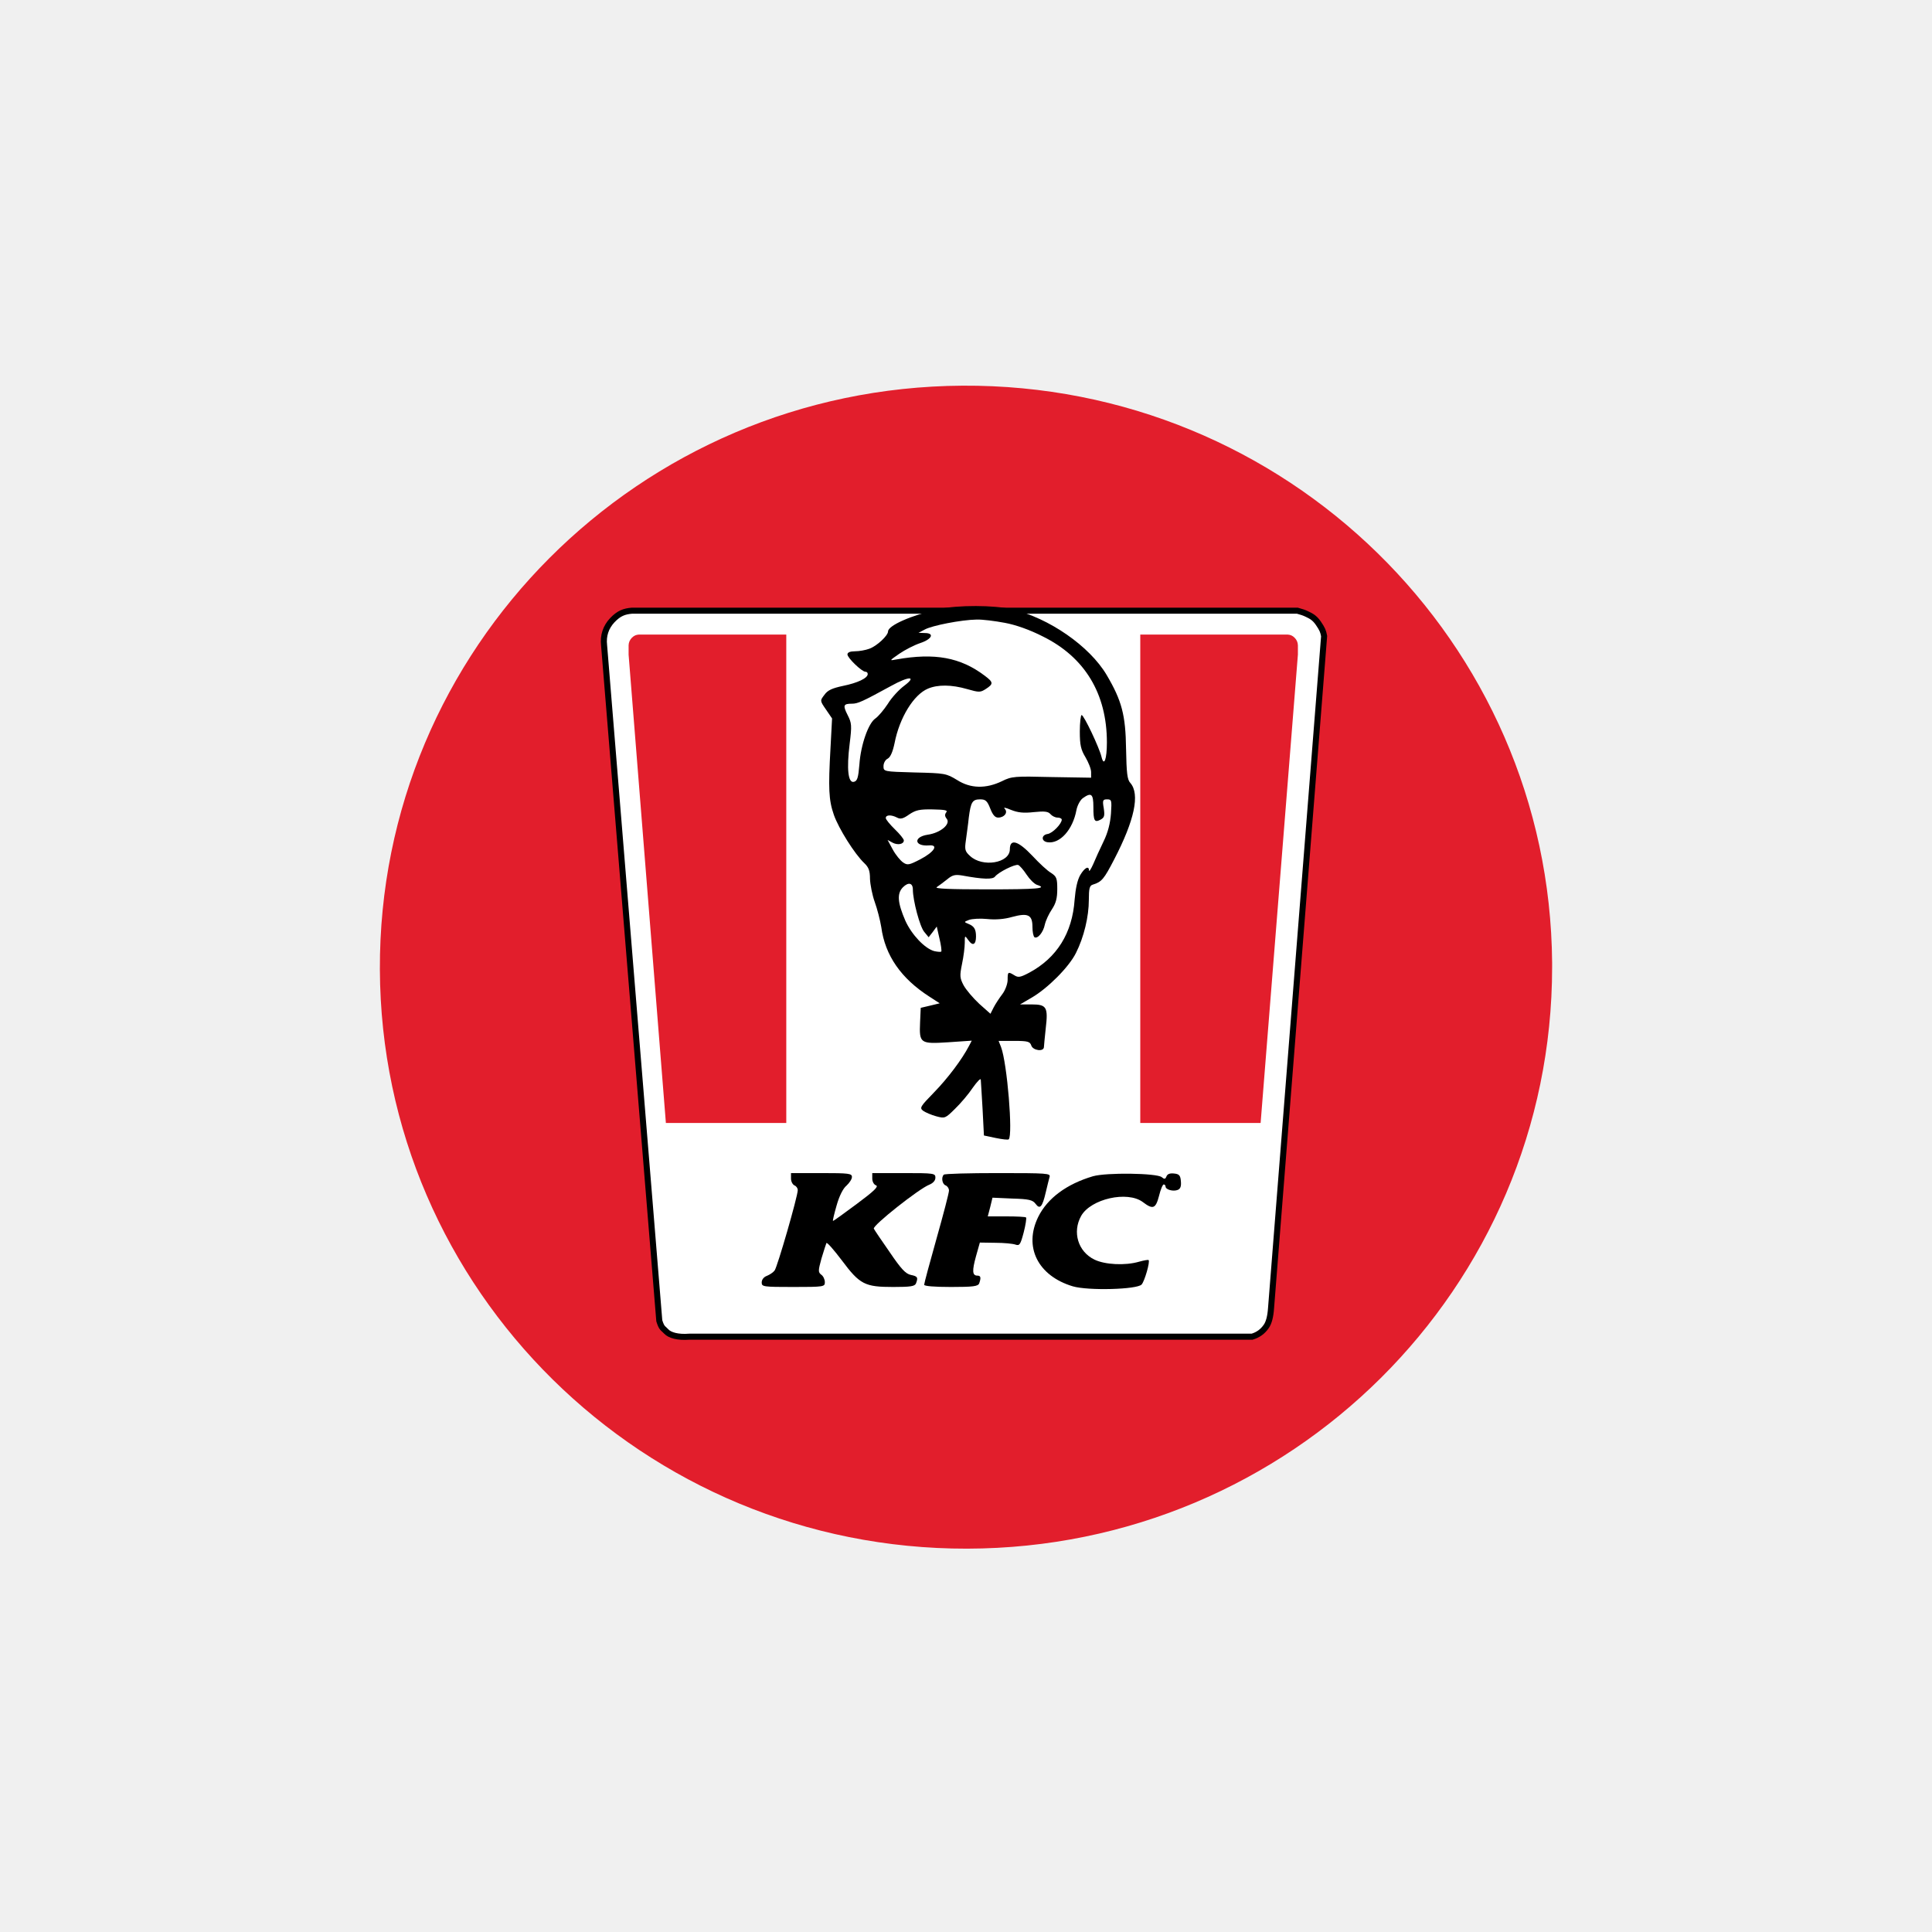
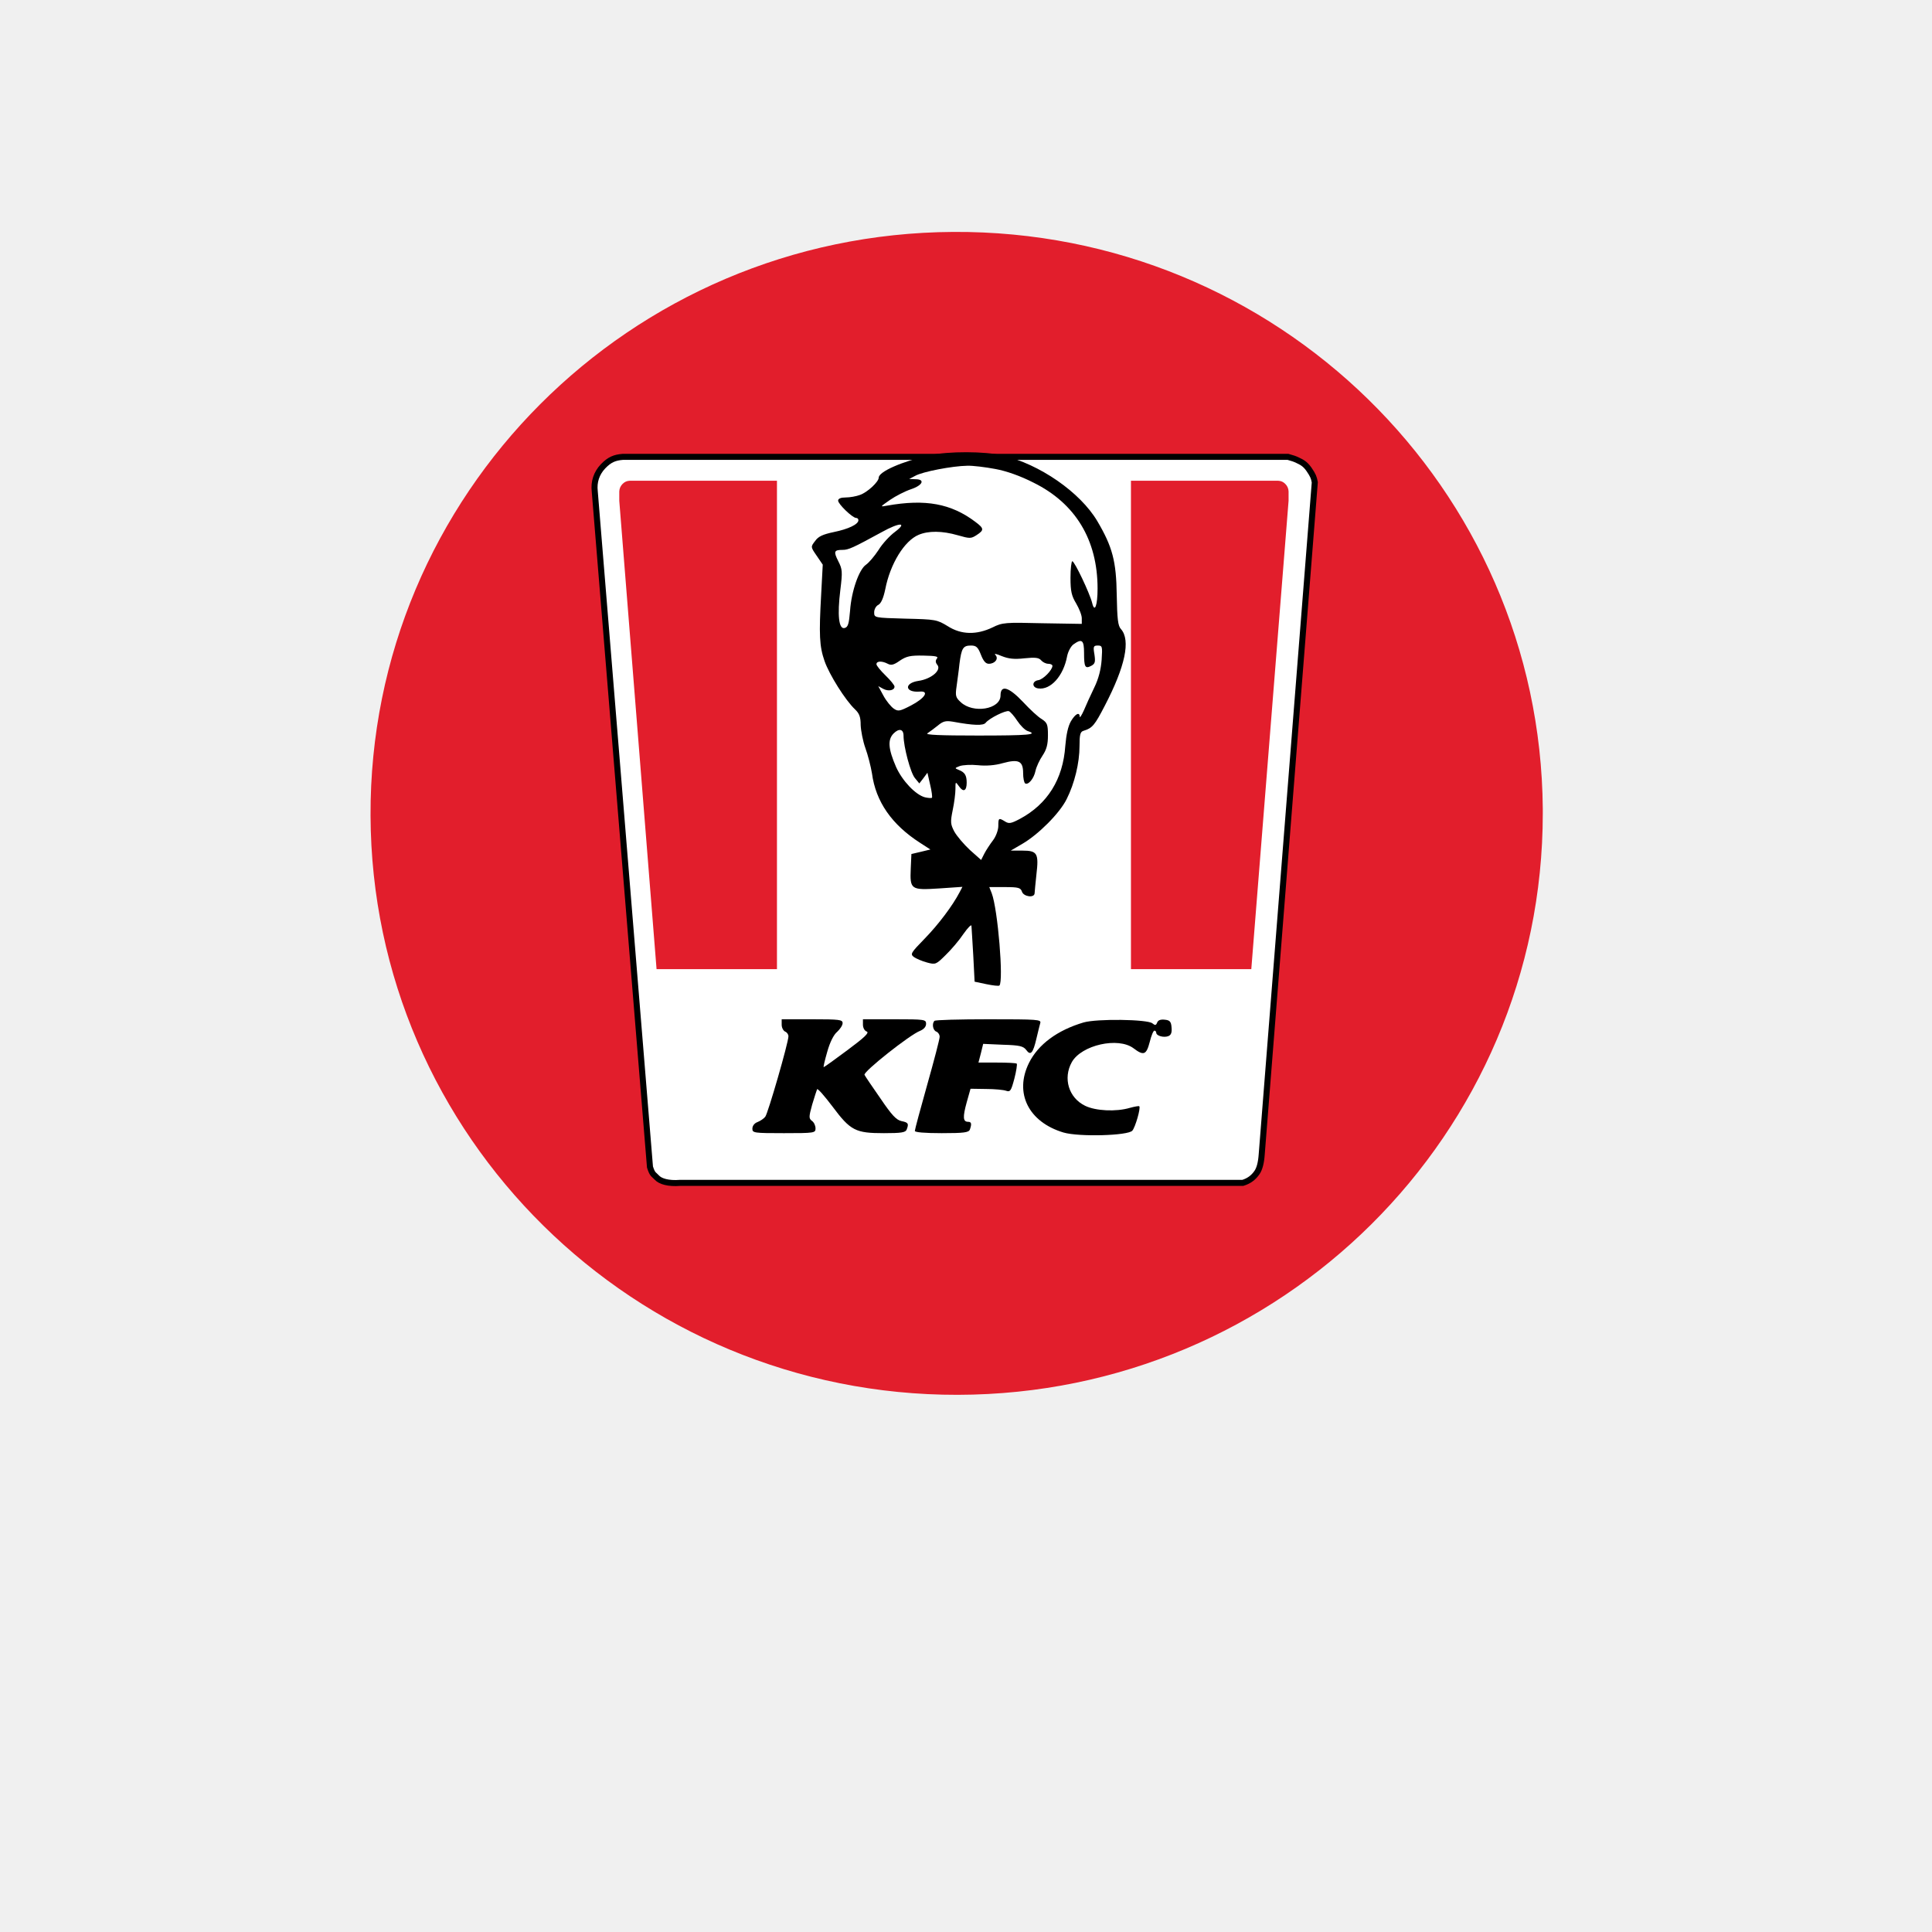
<svg xmlns="http://www.w3.org/2000/svg" style="isolation:isolate" viewBox="0 0 24 24" width="24pt" height="24pt" version="1.1" id="svg19917">
  <defs id="defs14372">
    <clipPath id="_clipPath_kpQOFcVGQtSHx5pIilkEEsDMgMsJwGE5">
      <rect width="24" height="24" id="rect14369" />
    </clipPath>
  </defs>
-   <path style="isolation:isolate;fill:#e21e2c;fill-opacity:1;stroke-width:2.785" id="path2106" d="M 19.281,12.014 A 7.281,7.223 0 0 1 12.014,19.238 7.281,7.223 0 0 1 4.719,12.043 7.281,7.223 0 0 1 11.957,4.791 7.281,7.223 0 0 1 19.281,11.958" />
-   <g clip-path="url(#_clipPath_kpQOFcVGQtSHx5pIilkEEsDMgMsJwGE5)" id="g19915" transform="matrix(0.7236103,0,0,0.7307885,3.383099,5.221331)">
+   <path style="isolation:isolate;fill:#e21e2c;fill-opacity:1;stroke-width:2.785" id="path2106" d="M 19.165,10.104 A 7.281,7.223 0 0 1 11.898,17.327 7.281,7.223 0 0 1 4.603,10.132 7.281,7.223 0 0 1 11.842,2.881 7.281,7.223 0 0 1 19.165,10.047" />
+   <g clip-path="url(#_clipPath_kpQOFcVGQtSHx5pIilkEEsDMgMsJwGE5)" id="g19915" transform="matrix(0.7236103,0,0,0.7307885,3.267297,3.310595)">
    <clipPath id="_clipPath_zMCyN5sKCrb6MF7KbgDhvd5Ji7B68ecb">
      <rect x="0" y="0" width="24" height="24" fill="#ffffff" id="rect14374" />
    </clipPath>
    <clipPath id="_clipPath_FH1DOgUFoME7NccqrRY1SXcX3PwQ5uwL">
      <rect x="0" y="0" width="560" height="400" fill="#ffffff" id="rect14383" />
    </clipPath>
    <g id="g19913">
      <path d="M 5.836,3.398 C 5.949,3.28 6.04,3.247 6.174,3.236 h 11.423 q 0.104,0.027 0.164,0.057 c 0.061,0.03 0.126,0.055 0.196,0.156 0.07,0.102 0.083,0.135 0.099,0.219 l -0.911,11.423 q -0.015,0.216 -0.082,0.311 c -0.061,0.088 -0.14,0.144 -0.243,0.175 H 7.16 C 6.958,15.593 6.822,15.551 6.764,15.49 6.707,15.428 6.686,15.443 6.643,15.307 L 5.695,3.823 C 5.676,3.662 5.724,3.516 5.836,3.398 Z" fill="#ffffff" vector-effect="non-scaling-stroke" stroke-width="0.1" stroke="#000000" stroke-linejoin="miter" stroke-linecap="square" stroke-miterlimit="3" id="path19897" />
      <path d="M 17.548,3.694 C 17.512,3.659 17.477,3.645 17.43,3.642 H 16.996 14.9 v 8.302 h 2.066 l 0.64,-7.961 V 3.823 C 17.604,3.773 17.585,3.73 17.548,3.694 Z" fill="#e21e2c" id="path19899" />
      <path d="M 6.174,3.694 C 6.211,3.659 6.246,3.645 6.292,3.642 h 0.434 2.097 v 8.302 H 6.756 L 6.116,3.983 V 3.823 C 6.118,3.773 6.138,3.73 6.174,3.694 Z" fill="#e21e2c" id="path19901" />
      <g id="g19911">
        <path d="m 11.441,3.209 c -0.472,0.105 -0.871,0.279 -0.871,0.38 0,0.069 -0.19,0.248 -0.322,0.294 -0.062,0.023 -0.17,0.043 -0.244,0.043 -0.085,0 -0.131,0.019 -0.131,0.054 0,0.058 0.247,0.294 0.309,0.294 0.024,0 0.039,0.016 0.039,0.039 0,0.07 -0.174,0.151 -0.422,0.201 C 9.613,4.553 9.532,4.588 9.478,4.666 9.4,4.766 9.4,4.766 9.505,4.917 L 9.609,5.068 9.582,5.572 C 9.543,6.257 9.551,6.455 9.64,6.707 c 0.082,0.232 0.357,0.666 0.523,0.821 0.074,0.07 0.097,0.128 0.097,0.267 0.004,0.097 0.039,0.275 0.081,0.391 0.043,0.117 0.093,0.31 0.113,0.43 0.065,0.481 0.34,0.872 0.828,1.182 l 0.175,0.112 -0.163,0.039 -0.163,0.038 -0.011,0.244 c -0.016,0.361 0,0.372 0.488,0.341 l 0.399,-0.027 -0.047,0.089 c -0.12,0.229 -0.364,0.55 -0.6,0.79 -0.24,0.244 -0.252,0.264 -0.186,0.314 0.039,0.027 0.139,0.07 0.225,0.093 0.147,0.039 0.155,0.035 0.321,-0.128 0.097,-0.093 0.233,-0.251 0.306,-0.36 0.074,-0.104 0.136,-0.166 0.136,-0.135 0.004,0.031 0.015,0.259 0.031,0.503 l 0.023,0.446 0.201,0.042 c 0.113,0.023 0.213,0.035 0.225,0.023 0.074,-0.073 -0.027,-1.293 -0.132,-1.568 l -0.042,-0.105 h 0.271 c 0.232,0 0.267,0.012 0.29,0.078 0.027,0.085 0.213,0.112 0.217,0.027 0,-0.024 0.016,-0.171 0.031,-0.318 0.043,-0.36 0.016,-0.407 -0.24,-0.407 h -0.201 l 0.201,-0.116 c 0.275,-0.159 0.639,-0.519 0.759,-0.759 0.136,-0.267 0.221,-0.616 0.221,-0.902 0,-0.194 0.012,-0.244 0.07,-0.26 0.151,-0.046 0.19,-0.093 0.364,-0.426 C 14.803,6.796 14.896,6.354 14.73,6.165 14.676,6.11 14.664,5.994 14.656,5.584 14.648,5.01 14.583,4.766 14.323,4.329 14.029,3.837 13.331,3.36 12.7,3.213 12.394,3.139 11.763,3.139 11.441,3.209 Z m 1.131,0.233 c 0.19,0.034 0.434,0.12 0.655,0.232 0.72,0.352 1.1,0.972 1.1,1.801 0,0.287 -0.05,0.422 -0.093,0.244 C 14.195,5.56 13.932,5.01 13.893,5.01 c -0.015,0 -0.031,0.128 -0.031,0.279 0,0.233 0.019,0.31 0.097,0.438 0.05,0.085 0.097,0.197 0.097,0.252 V 6.075 L 13.378,6.064 C 12.743,6.048 12.692,6.052 12.526,6.134 12.251,6.265 11.987,6.261 11.755,6.114 11.569,6.002 11.546,5.998 11.027,5.986 10.492,5.971 10.492,5.971 10.492,5.878 c 0,-0.05 0.031,-0.109 0.074,-0.128 0.046,-0.027 0.085,-0.116 0.116,-0.263 0.085,-0.434 0.329,-0.825 0.573,-0.926 0.167,-0.07 0.403,-0.07 0.674,0.008 0.206,0.058 0.225,0.058 0.322,-0.004 C 12.383,4.48 12.379,4.452 12.228,4.34 11.813,4.03 11.372,3.949 10.713,4.065 10.589,4.088 10.589,4.088 10.763,3.968 10.86,3.902 11.019,3.821 11.124,3.786 11.325,3.72 11.372,3.616 11.201,3.616 L 11.093,3.612 11.197,3.558 c 0.124,-0.07 0.635,-0.167 0.891,-0.171 0.097,-0.004 0.318,0.024 0.484,0.055 z M 10.849,4.511 C 10.76,4.576 10.632,4.712 10.566,4.82 10.496,4.925 10.403,5.033 10.353,5.068 10.233,5.146 10.101,5.518 10.078,5.851 10.059,6.075 10.043,6.13 9.985,6.145 9.884,6.172 9.857,5.928 9.911,5.498 9.95,5.185 9.946,5.146 9.876,5.01 9.791,4.844 9.803,4.817 9.95,4.817 c 0.101,0 0.178,-0.035 0.674,-0.303 0.302,-0.166 0.449,-0.17 0.225,-0.003 z m 3.246,2.06 c 0,0.24 0.019,0.271 0.123,0.217 0.066,-0.035 0.074,-0.066 0.055,-0.194 -0.024,-0.135 -0.016,-0.151 0.058,-0.151 0.077,0 0.081,0.016 0.066,0.241 -0.012,0.162 -0.051,0.321 -0.128,0.476 -0.062,0.128 -0.143,0.302 -0.178,0.387 -0.039,0.085 -0.07,0.132 -0.07,0.105 C 14.017,7.567 13.947,7.602 13.87,7.729 13.82,7.815 13.789,7.958 13.773,8.148 13.734,8.717 13.467,9.139 12.991,9.391 12.843,9.468 12.805,9.476 12.739,9.434 12.63,9.368 12.623,9.372 12.623,9.511 c 0,0.066 -0.039,0.174 -0.089,0.24 -0.051,0.066 -0.121,0.171 -0.151,0.229 l -0.055,0.108 -0.193,-0.17 C 12.03,9.821 11.91,9.681 11.867,9.604 11.802,9.48 11.798,9.445 11.84,9.24 c 0.027,-0.124 0.047,-0.287 0.047,-0.356 0,-0.132 0,-0.132 0.062,-0.047 0.073,0.105 0.131,0.078 0.131,-0.062 0,-0.128 -0.034,-0.178 -0.135,-0.217 -0.074,-0.031 -0.074,-0.031 0.015,-0.066 0.055,-0.019 0.194,-0.027 0.31,-0.015 0.14,0.015 0.295,0.004 0.43,-0.035 0.275,-0.074 0.349,-0.035 0.349,0.17 0,0.082 0.015,0.159 0.035,0.175 0.054,0.031 0.151,-0.082 0.178,-0.217 0.015,-0.066 0.069,-0.182 0.12,-0.256 0.07,-0.104 0.093,-0.19 0.093,-0.345 0,-0.185 -0.012,-0.213 -0.105,-0.275 C 13.308,7.66 13.165,7.528 13.049,7.404 12.801,7.144 12.661,7.106 12.661,7.292 c 0,0.236 -0.472,0.313 -0.685,0.112 -0.085,-0.077 -0.093,-0.108 -0.07,-0.263 0.012,-0.097 0.039,-0.272 0.05,-0.388 0.035,-0.267 0.062,-0.31 0.198,-0.31 0.089,0 0.12,0.027 0.17,0.155 0.043,0.109 0.082,0.155 0.136,0.155 0.108,0 0.174,-0.089 0.112,-0.151 -0.027,-0.027 0.016,-0.019 0.109,0.02 0.116,0.046 0.213,0.058 0.391,0.038 0.186,-0.019 0.248,-0.011 0.287,0.035 0.027,0.031 0.081,0.058 0.12,0.058 0.042,0 0.073,0.016 0.073,0.035 0,0.07 -0.159,0.233 -0.244,0.244 -0.108,0.016 -0.112,0.124 0,0.14 0.213,0.031 0.434,-0.213 0.496,-0.547 C 13.82,6.544 13.87,6.455 13.912,6.424 14.06,6.319 14.095,6.35 14.095,6.571 Z M 11.569,6.664 C 11.542,6.699 11.542,6.73 11.577,6.773 11.65,6.862 11.472,7.013 11.251,7.044 11,7.082 11.019,7.245 11.271,7.226 11.445,7.21 11.364,7.338 11.124,7.462 10.934,7.559 10.903,7.567 10.829,7.516 10.783,7.485 10.701,7.388 10.651,7.296 l -0.089,-0.163 0.085,0.046 c 0.089,0.047 0.194,0.027 0.194,-0.038 0,-0.024 -0.07,-0.109 -0.155,-0.19 -0.085,-0.082 -0.155,-0.167 -0.155,-0.19 0,-0.058 0.097,-0.058 0.194,-0.008 0.058,0.031 0.104,0.02 0.209,-0.054 0.112,-0.074 0.178,-0.089 0.403,-0.085 0.213,0.004 0.263,0.015 0.232,0.05 z m 1.379,1.058 c 0.054,0.081 0.132,0.158 0.178,0.174 0.194,0.062 0.016,0.077 -0.856,0.077 -0.639,0 -0.91,-0.011 -0.864,-0.038 0.035,-0.024 0.117,-0.082 0.179,-0.132 0.089,-0.074 0.135,-0.085 0.255,-0.066 0.36,0.066 0.527,0.07 0.566,0.019 0.062,-0.077 0.344,-0.216 0.399,-0.197 0.023,0.008 0.089,0.081 0.143,0.163 z m -1.952,0.255 c 0,0.182 0.12,0.635 0.197,0.721 l 0.074,0.089 0.07,-0.089 0.069,-0.093 0.047,0.205 C 11.48,8.918 11.492,9.019 11.484,9.031 11.472,9.039 11.418,9.035 11.364,9.023 11.201,8.98 10.976,8.744 10.868,8.508 10.732,8.198 10.721,8.043 10.825,7.938 10.918,7.846 10.996,7.861 10.996,7.977 Z" fill="#000000" id="path19903" />
        <path d="m 8.904,12.889 c 0,0.05 0.027,0.1 0.058,0.116 0.031,0.011 0.058,0.046 0.058,0.081 0,0.105 -0.352,1.313 -0.398,1.367 -0.024,0.031 -0.082,0.07 -0.132,0.09 -0.054,0.019 -0.089,0.065 -0.089,0.112 0,0.073 0.023,0.077 0.542,0.077 0.527,0 0.542,-0.004 0.542,-0.081 0,-0.047 -0.027,-0.105 -0.062,-0.128 C 9.369,14.481 9.369,14.457 9.427,14.248 9.466,14.12 9.505,14 9.512,13.985 c 0.012,-0.016 0.128,0.116 0.264,0.294 0.31,0.411 0.395,0.453 0.883,0.453 0.298,0 0.372,-0.011 0.391,-0.062 0.039,-0.1 0.027,-0.12 -0.089,-0.143 -0.089,-0.019 -0.167,-0.101 -0.36,-0.383 -0.14,-0.198 -0.264,-0.38 -0.275,-0.403 -0.027,-0.051 0.778,-0.682 0.953,-0.748 0.065,-0.027 0.104,-0.07 0.104,-0.12 0,-0.073 -0.023,-0.077 -0.542,-0.077 h -0.542 v 0.093 c 0,0.05 0.027,0.104 0.066,0.116 0.046,0.019 -0.035,0.097 -0.33,0.314 -0.213,0.158 -0.399,0.29 -0.41,0.29 -0.008,0 0.019,-0.116 0.062,-0.263 0.046,-0.163 0.112,-0.291 0.17,-0.337 C 9.907,12.962 9.95,12.9 9.95,12.861 9.95,12.803 9.896,12.796 9.427,12.796 H 8.904 Z" fill="#000000" id="path19905" />
        <path d="m 11.527,12.823 c -0.047,0.046 -0.028,0.159 0.03,0.182 0.031,0.011 0.059,0.05 0.059,0.089 0,0.039 -0.097,0.407 -0.213,0.813 -0.117,0.411 -0.213,0.763 -0.213,0.787 0,0.023 0.166,0.038 0.46,0.038 0.384,0 0.465,-0.011 0.485,-0.062 0.034,-0.097 0.027,-0.131 -0.031,-0.131 -0.089,0 -0.093,-0.082 -0.024,-0.33 l 0.066,-0.232 0.267,0.004 c 0.148,0 0.303,0.015 0.345,0.031 0.07,0.023 0.085,0 0.14,-0.205 0.035,-0.132 0.05,-0.244 0.042,-0.256 -0.011,-0.012 -0.162,-0.019 -0.341,-0.019 h -0.317 l 0.042,-0.159 0.039,-0.159 0.341,0.015 c 0.287,0.008 0.349,0.024 0.399,0.09 0.074,0.1 0.116,0.054 0.174,-0.194 0.027,-0.109 0.054,-0.225 0.066,-0.264 0.019,-0.061 -0.039,-0.065 -0.887,-0.065 -0.496,0 -0.918,0.011 -0.929,0.027 z" fill="#000000" id="path19907" />
        <path d="m 14.087,12.85 c -0.45,0.132 -0.779,0.372 -0.938,0.689 -0.255,0.512 -0.007,1.004 0.593,1.182 0.267,0.077 1.104,0.054 1.181,-0.031 0.051,-0.055 0.148,-0.388 0.12,-0.415 -0.007,-0.008 -0.077,0.004 -0.162,0.027 -0.24,0.07 -0.589,0.051 -0.767,-0.035 -0.283,-0.135 -0.384,-0.468 -0.229,-0.743 0.167,-0.291 0.794,-0.43 1.058,-0.236 0.174,0.131 0.221,0.116 0.279,-0.105 0.027,-0.108 0.062,-0.194 0.081,-0.194 0.015,0 0.031,0.016 0.031,0.035 0,0.054 0.132,0.089 0.209,0.058 0.047,-0.019 0.062,-0.062 0.054,-0.147 -0.007,-0.101 -0.031,-0.124 -0.12,-0.132 -0.069,-0.007 -0.112,0.008 -0.128,0.051 -0.019,0.046 -0.034,0.05 -0.081,0.011 -0.085,-0.069 -0.949,-0.081 -1.181,-0.015 z" fill="#000000" id="path19909" />
      </g>
    </g>
  </g>
</svg>
